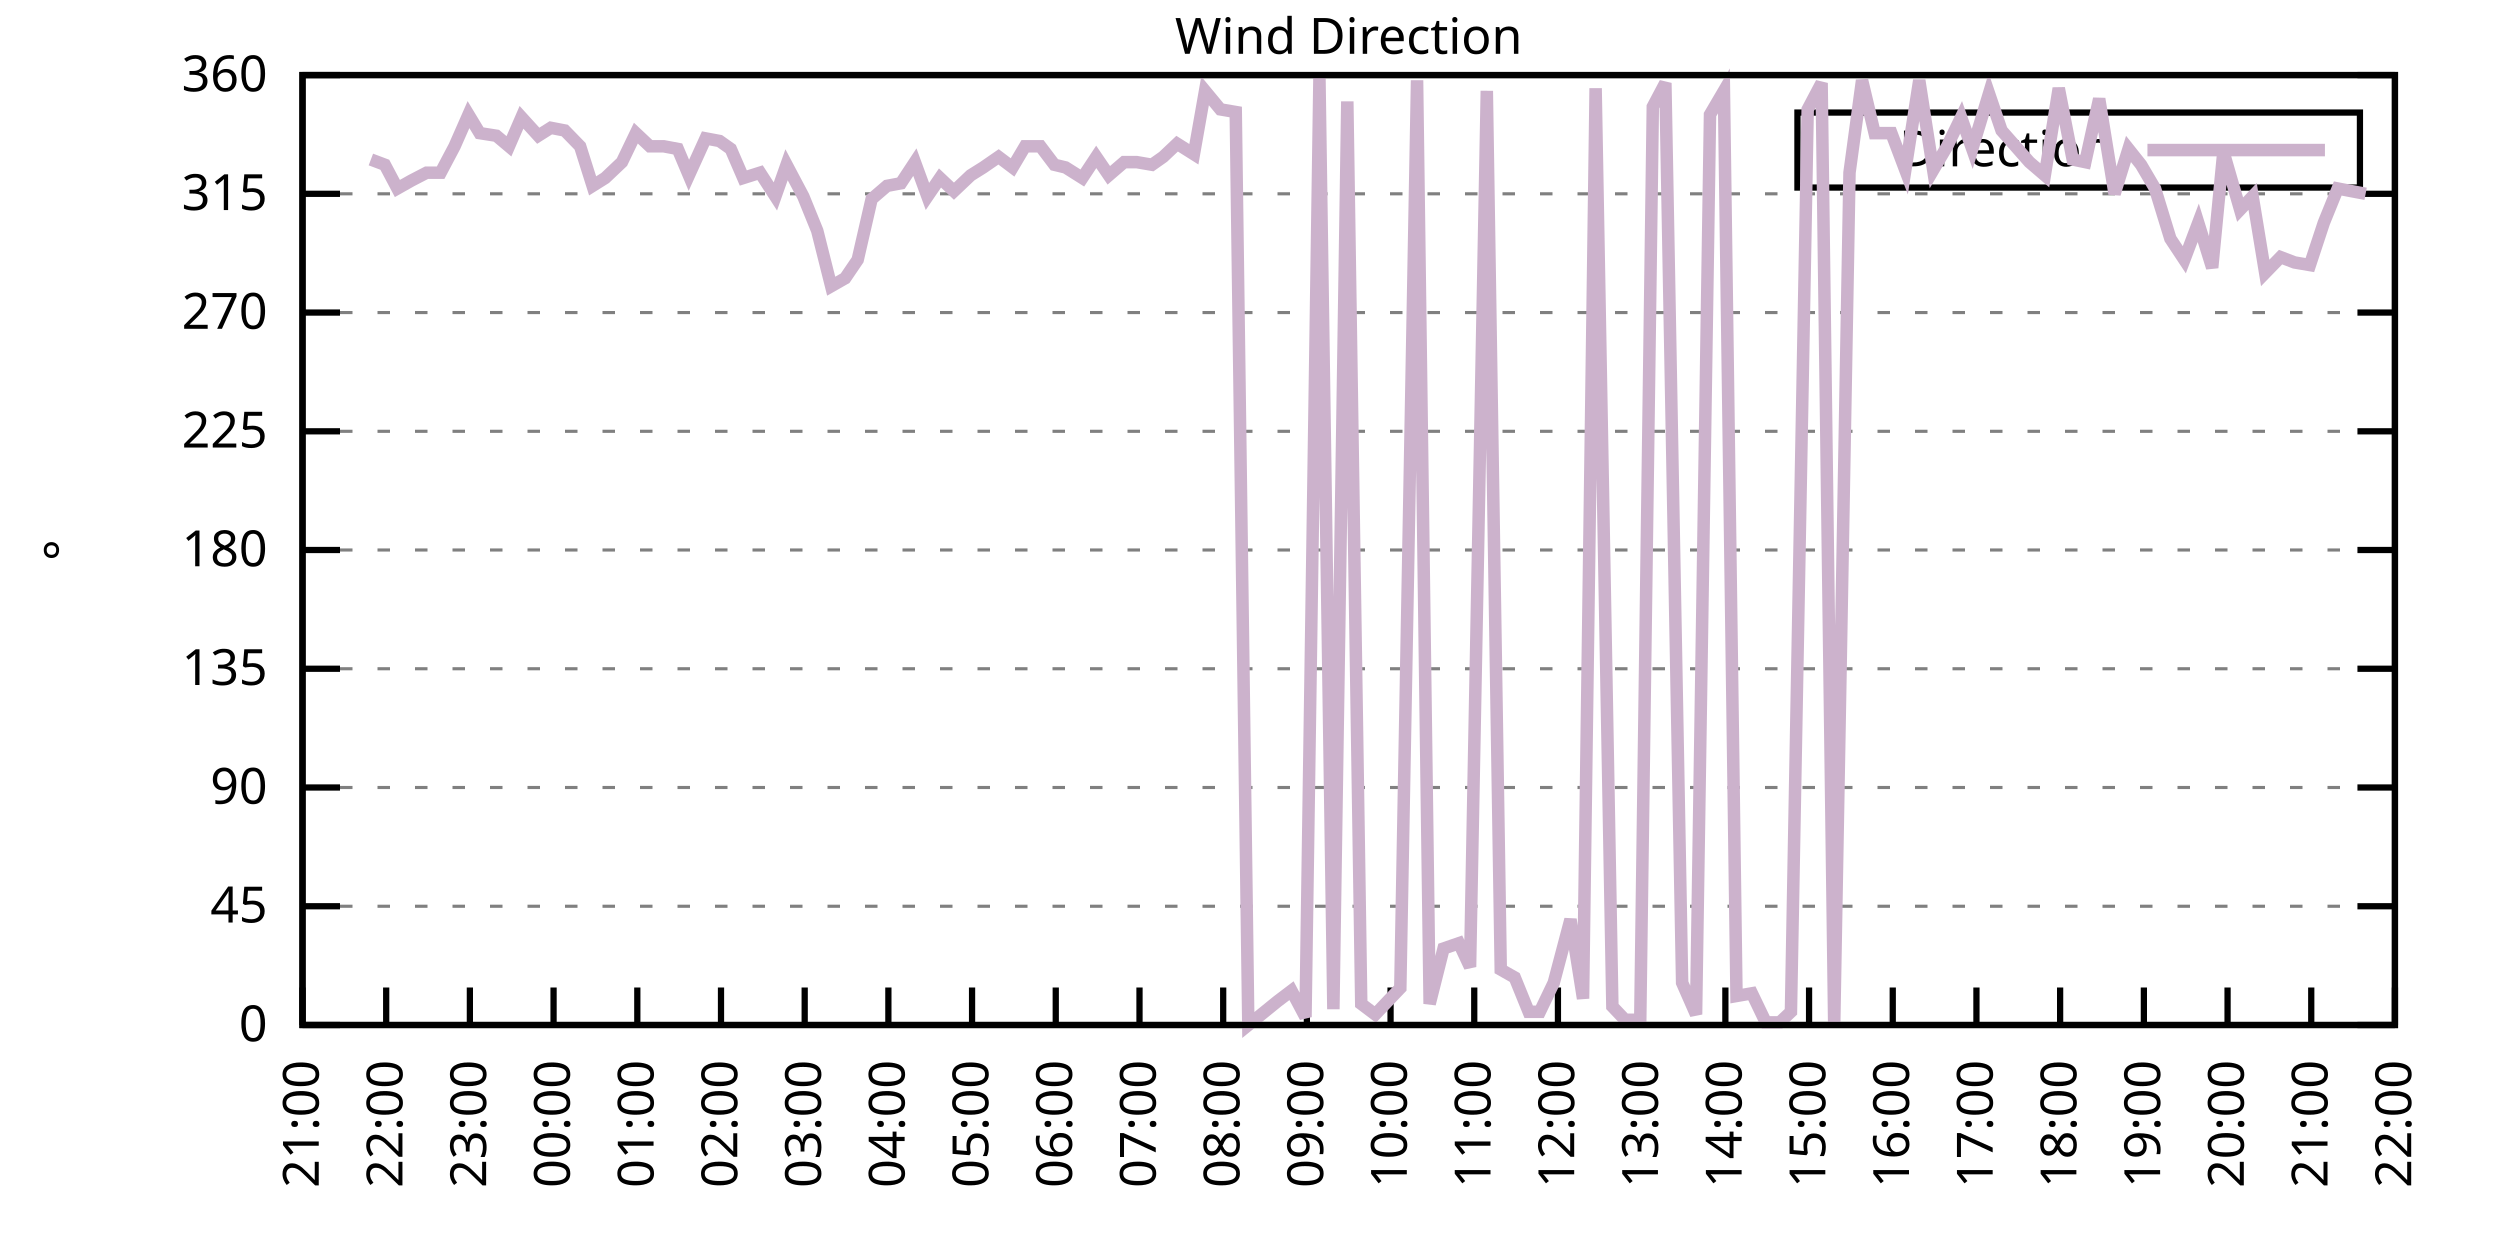
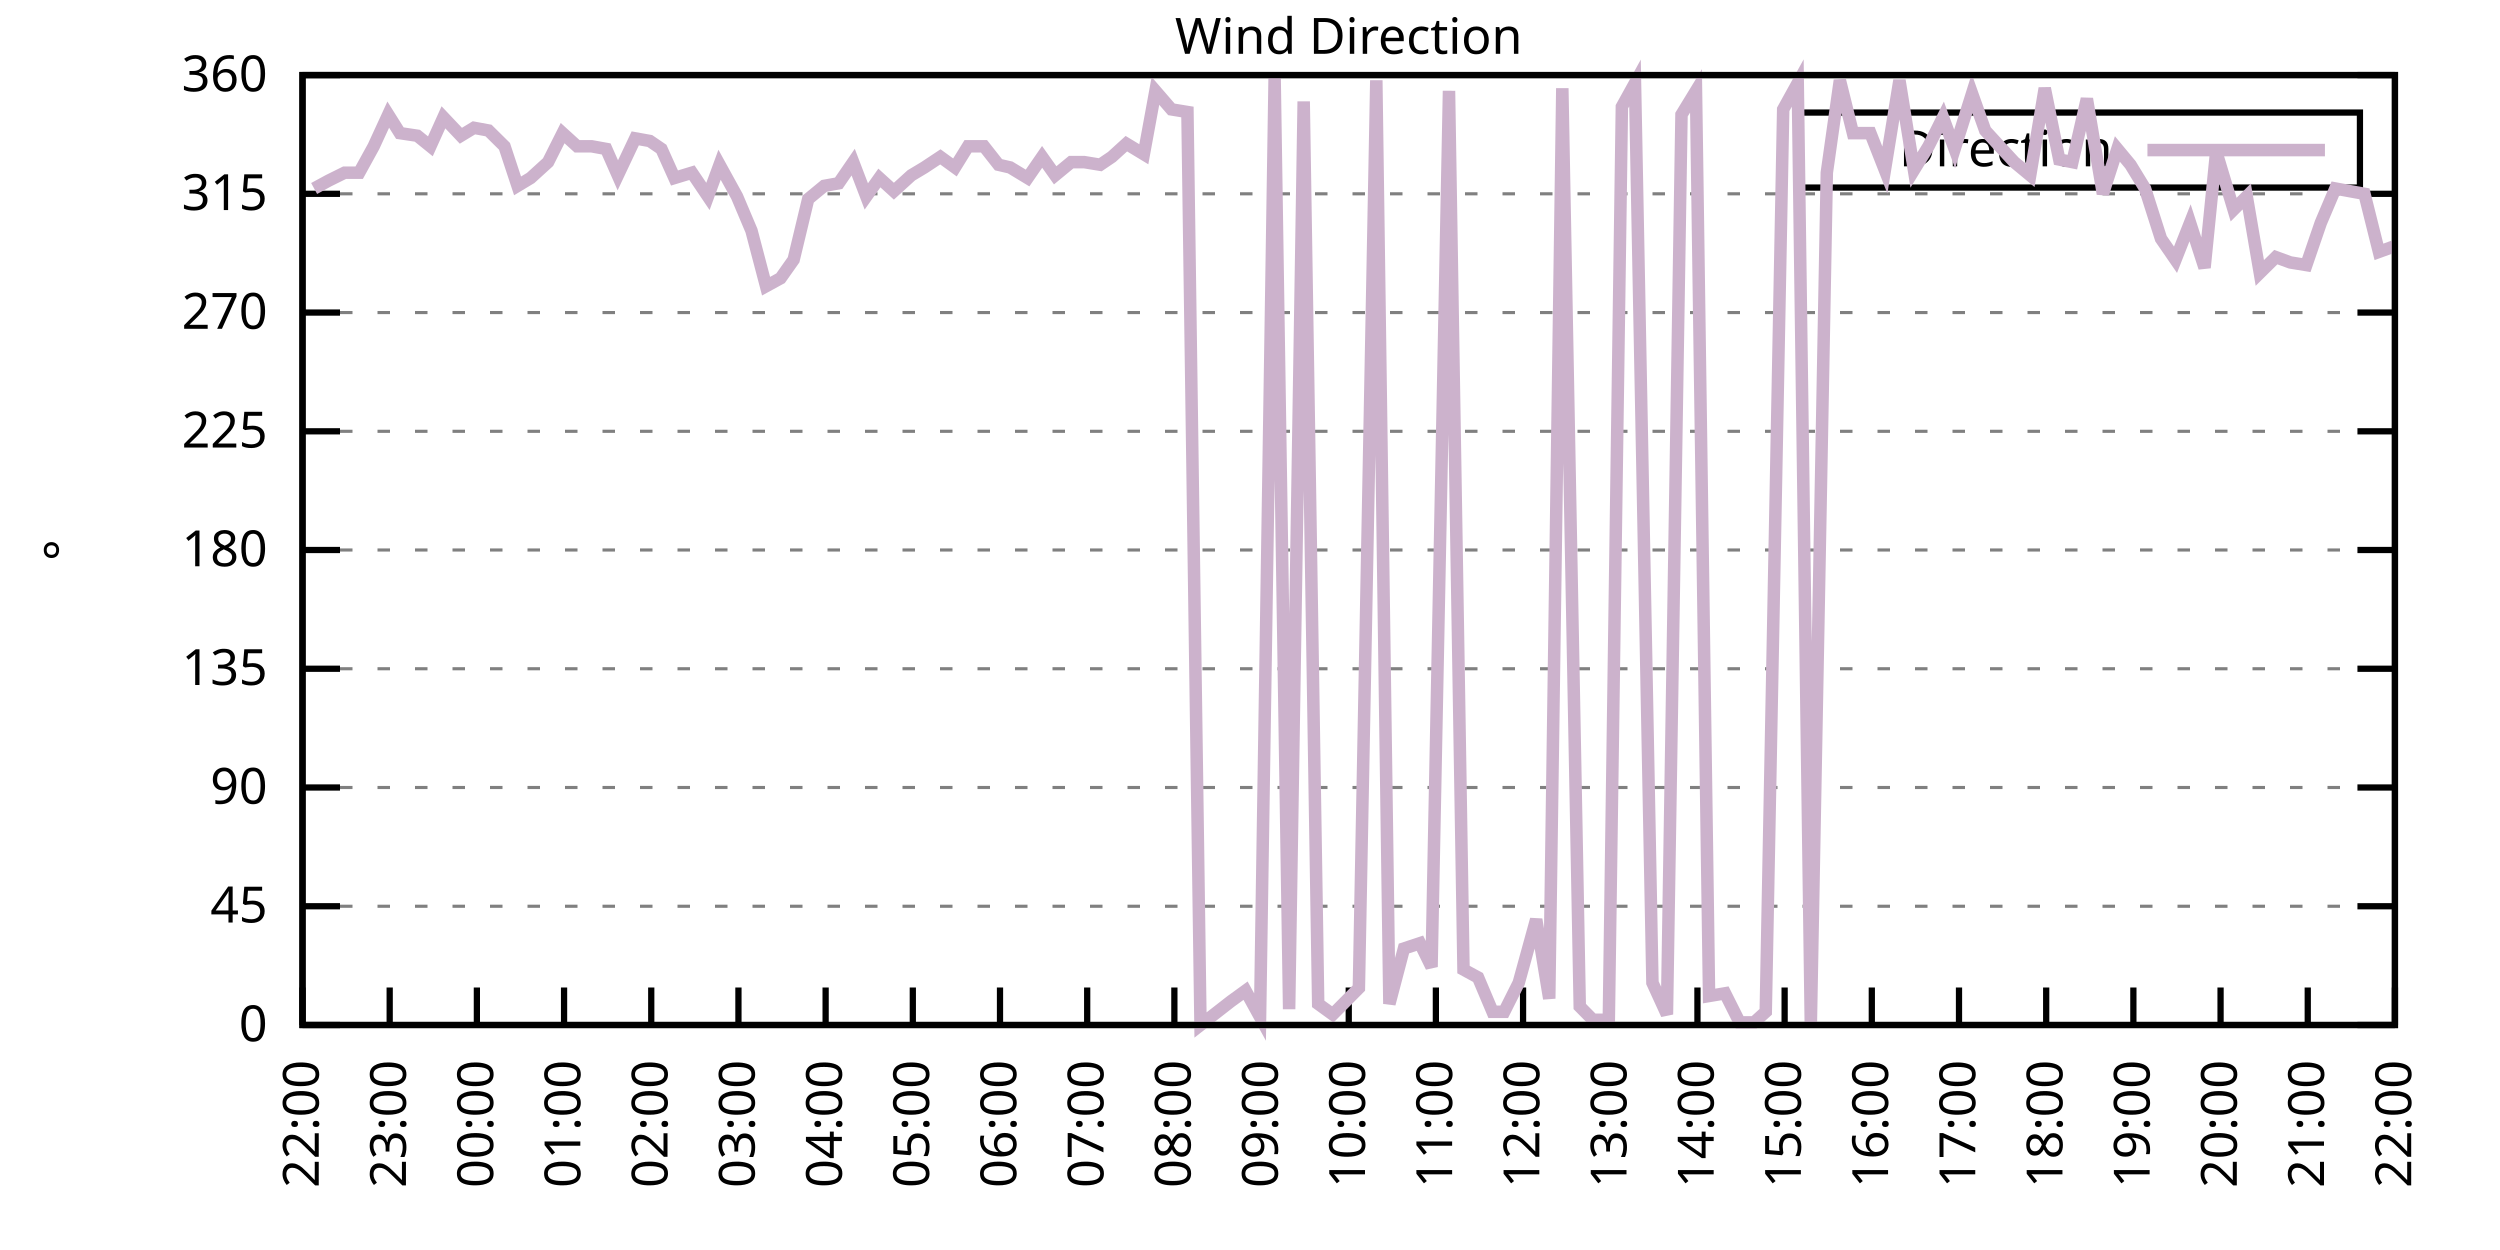
<svg xmlns="http://www.w3.org/2000/svg" xmlns:xlink="http://www.w3.org/1999/xlink" width="400" height="200" viewBox="0 0 400 200">
  <g id="gnuplot_canvas">
    <rect x="0" y="0" width="400" height="200" fill="none" />
    <defs>
      <circle id="gpDot" r="0.5" stroke-width="0.5" stroke="currentColor" />
      <path id="gpPt0" stroke-width="0.333" stroke="currentColor" d="M-1,0 h2 M0,-1 v2" />
      <path id="gpPt1" stroke-width="0.333" stroke="currentColor" d="M-1,-1 L1,1 M1,-1 L-1,1" />
      <path id="gpPt2" stroke-width="0.333" stroke="currentColor" d="M-1,0 L1,0 M0,-1 L0,1 M-1,-1 L1,1 M-1,1 L1,-1" />
      <rect id="gpPt3" stroke-width="0.333" stroke="currentColor" x="-1" y="-1" width="2" height="2" />
      <rect id="gpPt4" stroke-width="0.333" stroke="currentColor" fill="currentColor" x="-1" y="-1" width="2" height="2" />
      <circle id="gpPt5" stroke-width="0.333" stroke="currentColor" cx="0" cy="0" r="1" />
      <use xlink:href="#gpPt5" id="gpPt6" fill="currentColor" stroke="none" />
      <path id="gpPt7" stroke-width="0.333" stroke="currentColor" d="M0,-1.33 L-1.33,0.67 L1.33,0.67 z" />
      <use xlink:href="#gpPt7" id="gpPt8" fill="currentColor" stroke="none" />
      <use xlink:href="#gpPt7" id="gpPt9" stroke="currentColor" transform="rotate(180)" />
      <use xlink:href="#gpPt9" id="gpPt10" fill="currentColor" stroke="none" />
      <use xlink:href="#gpPt3" id="gpPt11" stroke="currentColor" transform="rotate(45)" />
      <use xlink:href="#gpPt11" id="gpPt12" fill="currentColor" stroke="none" />
      <path id="gpPt13" stroke-width="0.333" stroke="currentColor" d="M0,1.330 L1.265,0.411 L0.782,-1.067 L-0.782,-1.076 L-1.265,0.411 z" />
      <use xlink:href="#gpPt13" id="gpPt14" fill="currentColor" stroke="none" />
      <filter id="textbox" filterUnits="objectBoundingBox" x="0" y="0" height="1" width="1">
        <feFlood flood-color="white" flood-opacity="1" result="bgnd" />
        <feComposite in="SourceGraphic" in2="bgnd" operator="atop" />
      </filter>
      <filter id="greybox" filterUnits="objectBoundingBox" x="0" y="0" height="1" width="1">
        <feFlood flood-color="lightgrey" flood-opacity="1" result="grey" />
        <feComposite in="SourceGraphic" in2="grey" operator="atop" />
      </filter>
    </defs>
    <g fill="none" color="white" stroke="currentColor" stroke-width="1.00" stroke-linecap="butt" stroke-linejoin="miter">
</g>
    <g fill="none" color="black" stroke="currentColor" stroke-width="1.00" stroke-linecap="butt" stroke-linejoin="miter">
      <g stroke="none" shape-rendering="crispEdges">
        <polygon fill="rgb(255, 255, 255)" points="48.40,164.00 383.18,164.00 383.18,12.02 48.40,12.02 " />
      </g>
    </g>
    <g fill="none" color="black" stroke="currentColor" stroke-width="1.00" stroke-linecap="butt" stroke-linejoin="miter">
</g>
    <g fill="none" color="black" stroke="black" stroke-width="0.50" stroke-linecap="butt" stroke-linejoin="miter">
</g>
    <g fill="none" color="gray" stroke="currentColor" stroke-width="0.50" stroke-linecap="butt" stroke-linejoin="miter">
      <path stroke="gray" stroke-dasharray="2,4" class="gridline" d="M48.40,164.00 L383.19,164.00  " />
    </g>
    <g fill="none" color="gray" stroke="gray" stroke-width="1.00" stroke-linecap="butt" stroke-linejoin="miter">
</g>
    <g fill="none" color="black" stroke="currentColor" stroke-width="1.00" stroke-linecap="butt" stroke-linejoin="miter">
      <path stroke="black" d="M48.40,164.00 L54.40,164.00 M383.19,164.00 L377.19,164.00  " />
      <g transform="translate(42.80,166.60)" stroke="none" fill="black" font-family="Sans" font-size="8.00" text-anchor="end">
        <text>
          <tspan font-family="Sans"> 0</tspan>
        </text>
      </g>
    </g>
    <g fill="none" color="black" stroke="currentColor" stroke-width="1.00" stroke-linecap="butt" stroke-linejoin="miter">
</g>
    <g fill="none" color="black" stroke="black" stroke-width="0.50" stroke-linecap="butt" stroke-linejoin="miter">
</g>
    <g fill="none" color="gray" stroke="currentColor" stroke-width="0.50" stroke-linecap="butt" stroke-linejoin="miter">
      <path stroke="gray" stroke-dasharray="2,4" class="gridline" d="M48.40,145.00 L383.19,145.00  " />
    </g>
    <g fill="none" color="gray" stroke="gray" stroke-width="1.00" stroke-linecap="butt" stroke-linejoin="miter">
</g>
    <g fill="none" color="black" stroke="currentColor" stroke-width="1.00" stroke-linecap="butt" stroke-linejoin="miter">
      <path stroke="black" d="M48.40,145.00 L54.40,145.00 M383.19,145.00 L377.19,145.00  " />
      <g transform="translate(42.80,147.60)" stroke="none" fill="black" font-family="Sans" font-size="8.00" text-anchor="end">
        <text>
          <tspan font-family="Sans"> 45</tspan>
        </text>
      </g>
    </g>
    <g fill="none" color="black" stroke="currentColor" stroke-width="1.00" stroke-linecap="butt" stroke-linejoin="miter">
</g>
    <g fill="none" color="black" stroke="black" stroke-width="0.50" stroke-linecap="butt" stroke-linejoin="miter">
</g>
    <g fill="none" color="gray" stroke="currentColor" stroke-width="0.50" stroke-linecap="butt" stroke-linejoin="miter">
      <path stroke="gray" stroke-dasharray="2,4" class="gridline" d="M48.40,126.00 L383.19,126.00  " />
    </g>
    <g fill="none" color="gray" stroke="gray" stroke-width="1.00" stroke-linecap="butt" stroke-linejoin="miter">
</g>
    <g fill="none" color="black" stroke="currentColor" stroke-width="1.00" stroke-linecap="butt" stroke-linejoin="miter">
      <path stroke="black" d="M48.40,126.00 L54.40,126.00 M383.19,126.00 L377.19,126.00  " />
      <g transform="translate(42.80,128.60)" stroke="none" fill="black" font-family="Sans" font-size="8.00" text-anchor="end">
        <text>
          <tspan font-family="Sans"> 90</tspan>
        </text>
      </g>
    </g>
    <g fill="none" color="black" stroke="currentColor" stroke-width="1.00" stroke-linecap="butt" stroke-linejoin="miter">
</g>
    <g fill="none" color="black" stroke="black" stroke-width="0.50" stroke-linecap="butt" stroke-linejoin="miter">
</g>
    <g fill="none" color="gray" stroke="currentColor" stroke-width="0.50" stroke-linecap="butt" stroke-linejoin="miter">
      <path stroke="gray" stroke-dasharray="2,4" class="gridline" d="M48.40,107.00 L383.19,107.00  " />
    </g>
    <g fill="none" color="gray" stroke="gray" stroke-width="1.00" stroke-linecap="butt" stroke-linejoin="miter">
</g>
    <g fill="none" color="black" stroke="currentColor" stroke-width="1.00" stroke-linecap="butt" stroke-linejoin="miter">
      <path stroke="black" d="M48.40,107.00 L54.40,107.00 M383.19,107.00 L377.19,107.00  " />
      <g transform="translate(42.80,109.60)" stroke="none" fill="black" font-family="Sans" font-size="8.00" text-anchor="end">
        <text>
          <tspan font-family="Sans"> 135</tspan>
        </text>
      </g>
    </g>
    <g fill="none" color="black" stroke="currentColor" stroke-width="1.00" stroke-linecap="butt" stroke-linejoin="miter">
</g>
    <g fill="none" color="black" stroke="black" stroke-width="0.50" stroke-linecap="butt" stroke-linejoin="miter">
</g>
    <g fill="none" color="gray" stroke="currentColor" stroke-width="0.50" stroke-linecap="butt" stroke-linejoin="miter">
      <path stroke="gray" stroke-dasharray="2,4" class="gridline" d="M48.40,88.00 L383.19,88.00  " />
    </g>
    <g fill="none" color="gray" stroke="gray" stroke-width="1.00" stroke-linecap="butt" stroke-linejoin="miter">
</g>
    <g fill="none" color="black" stroke="currentColor" stroke-width="1.00" stroke-linecap="butt" stroke-linejoin="miter">
      <path stroke="black" d="M48.40,88.00 L54.40,88.00 M383.19,88.00 L377.19,88.00  " />
      <g transform="translate(42.80,90.60)" stroke="none" fill="black" font-family="Sans" font-size="8.00" text-anchor="end">
        <text>
          <tspan font-family="Sans"> 180</tspan>
        </text>
      </g>
    </g>
    <g fill="none" color="black" stroke="currentColor" stroke-width="1.00" stroke-linecap="butt" stroke-linejoin="miter">
</g>
    <g fill="none" color="black" stroke="black" stroke-width="0.50" stroke-linecap="butt" stroke-linejoin="miter">
</g>
    <g fill="none" color="gray" stroke="currentColor" stroke-width="0.50" stroke-linecap="butt" stroke-linejoin="miter">
      <path stroke="gray" stroke-dasharray="2,4" class="gridline" d="M48.40,69.01 L383.19,69.01  " />
    </g>
    <g fill="none" color="gray" stroke="gray" stroke-width="1.00" stroke-linecap="butt" stroke-linejoin="miter">
</g>
    <g fill="none" color="black" stroke="currentColor" stroke-width="1.00" stroke-linecap="butt" stroke-linejoin="miter">
      <path stroke="black" d="M48.40,69.01 L54.40,69.01 M383.19,69.01 L377.19,69.01  " />
      <g transform="translate(42.80,71.61)" stroke="none" fill="black" font-family="Sans" font-size="8.00" text-anchor="end">
        <text>
          <tspan font-family="Sans"> 225</tspan>
        </text>
      </g>
    </g>
    <g fill="none" color="black" stroke="currentColor" stroke-width="1.00" stroke-linecap="butt" stroke-linejoin="miter">
</g>
    <g fill="none" color="black" stroke="black" stroke-width="0.50" stroke-linecap="butt" stroke-linejoin="miter">
</g>
    <g fill="none" color="gray" stroke="currentColor" stroke-width="0.50" stroke-linecap="butt" stroke-linejoin="miter">
      <path stroke="gray" stroke-dasharray="2,4" class="gridline" d="M48.40,50.01 L383.19,50.01  " />
    </g>
    <g fill="none" color="gray" stroke="gray" stroke-width="1.00" stroke-linecap="butt" stroke-linejoin="miter">
</g>
    <g fill="none" color="black" stroke="currentColor" stroke-width="1.00" stroke-linecap="butt" stroke-linejoin="miter">
      <path stroke="black" d="M48.40,50.01 L54.40,50.01 M383.19,50.01 L377.19,50.01  " />
      <g transform="translate(42.80,52.61)" stroke="none" fill="black" font-family="Sans" font-size="8.00" text-anchor="end">
        <text>
          <tspan font-family="Sans"> 270</tspan>
        </text>
      </g>
    </g>
    <g fill="none" color="black" stroke="currentColor" stroke-width="1.00" stroke-linecap="butt" stroke-linejoin="miter">
</g>
    <g fill="none" color="black" stroke="black" stroke-width="0.50" stroke-linecap="butt" stroke-linejoin="miter">
</g>
    <g fill="none" color="gray" stroke="currentColor" stroke-width="0.50" stroke-linecap="butt" stroke-linejoin="miter">
      <path stroke="gray" stroke-dasharray="2,4" class="gridline" d="M48.40,31.01 L383.19,31.01  " />
    </g>
    <g fill="none" color="gray" stroke="gray" stroke-width="1.00" stroke-linecap="butt" stroke-linejoin="miter">
</g>
    <g fill="none" color="black" stroke="currentColor" stroke-width="1.00" stroke-linecap="butt" stroke-linejoin="miter">
      <path stroke="black" d="M48.40,31.01 L54.40,31.01 M383.19,31.01 L377.19,31.01  " />
      <g transform="translate(42.80,33.61)" stroke="none" fill="black" font-family="Sans" font-size="8.00" text-anchor="end">
        <text>
          <tspan font-family="Sans"> 315</tspan>
        </text>
      </g>
    </g>
    <g fill="none" color="black" stroke="currentColor" stroke-width="1.00" stroke-linecap="butt" stroke-linejoin="miter">
</g>
    <g fill="none" color="black" stroke="black" stroke-width="0.50" stroke-linecap="butt" stroke-linejoin="miter">
</g>
    <g fill="none" color="gray" stroke="currentColor" stroke-width="0.50" stroke-linecap="butt" stroke-linejoin="miter">
      <path stroke="gray" stroke-dasharray="2,4" class="gridline" d="M48.40,12.01 L383.19,12.01  " />
    </g>
    <g fill="none" color="gray" stroke="gray" stroke-width="1.00" stroke-linecap="butt" stroke-linejoin="miter">
</g>
    <g fill="none" color="black" stroke="currentColor" stroke-width="1.00" stroke-linecap="butt" stroke-linejoin="miter">
      <path stroke="black" d="M48.40,12.01 L54.40,12.01 M383.19,12.01 L377.19,12.01  " />
      <g transform="translate(42.80,14.61)" stroke="none" fill="black" font-family="Sans" font-size="8.00" text-anchor="end">
        <text>
          <tspan font-family="Sans"> 360</tspan>
        </text>
      </g>
    </g>
    <g fill="none" color="black" stroke="currentColor" stroke-width="1.00" stroke-linecap="butt" stroke-linejoin="miter">
      <path stroke="black" d="M48.40,164.00 L48.40,158.00  " />
      <g transform="translate(51.00,169.60) rotate(270.00)" stroke="none" fill="black" font-family="Sans" font-size="8.00" text-anchor="end">
        <text>
-           <tspan font-family="Sans">21:00</tspan>
-         </text>
-       </g>
-     </g>
-     <g fill="none" color="black" stroke="currentColor" stroke-width="1.00" stroke-linecap="butt" stroke-linejoin="miter">
-       <path stroke="black" d="M61.79,164.00 L61.79,158.00  " />
-       <g transform="translate(64.39,169.60) rotate(270.00)" stroke="none" fill="black" font-family="Sans" font-size="8.00" text-anchor="end">
-         <text>
          <tspan font-family="Sans">22:00</tspan>
        </text>
      </g>
    </g>
    <g fill="none" color="black" stroke="currentColor" stroke-width="1.00" stroke-linecap="butt" stroke-linejoin="miter">
-       <path stroke="black" d="M75.18,164.00 L75.18,158.00  " />
-       <g transform="translate(77.78,169.60) rotate(270.00)" stroke="none" fill="black" font-family="Sans" font-size="8.00" text-anchor="end">
+       <path stroke="black" d="M62.35,164.00 L62.35,158.00  " />
+       <g transform="translate(64.95,169.60) rotate(270.00)" stroke="none" fill="black" font-family="Sans" font-size="8.00" text-anchor="end">
        <text>
          <tspan font-family="Sans">23:00</tspan>
        </text>
      </g>
    </g>
    <g fill="none" color="black" stroke="currentColor" stroke-width="1.00" stroke-linecap="butt" stroke-linejoin="miter">
-       <path stroke="black" d="M88.57,164.00 L88.57,158.00  " />
-       <g transform="translate(91.17,169.60) rotate(270.00)" stroke="none" fill="black" font-family="Sans" font-size="8.00" text-anchor="end">
+       <path stroke="black" d="M76.30,164.00 L76.30,158.00  " />
+       <g transform="translate(78.90,169.60) rotate(270.00)" stroke="none" fill="black" font-family="Sans" font-size="8.00" text-anchor="end">
        <text>
          <tspan font-family="Sans">00:00</tspan>
        </text>
      </g>
    </g>
    <g fill="none" color="black" stroke="currentColor" stroke-width="1.00" stroke-linecap="butt" stroke-linejoin="miter">
-       <path stroke="black" d="M101.97,164.00 L101.97,158.00  " />
-       <g transform="translate(104.57,169.60) rotate(270.00)" stroke="none" fill="black" font-family="Sans" font-size="8.00" text-anchor="end">
+       <path stroke="black" d="M90.25,164.00 L90.25,158.00  " />
+       <g transform="translate(92.85,169.60) rotate(270.00)" stroke="none" fill="black" font-family="Sans" font-size="8.00" text-anchor="end">
        <text>
          <tspan font-family="Sans">01:00</tspan>
        </text>
      </g>
    </g>
    <g fill="none" color="black" stroke="currentColor" stroke-width="1.00" stroke-linecap="butt" stroke-linejoin="miter">
-       <path stroke="black" d="M115.36,164.00 L115.36,158.00  " />
-       <g transform="translate(117.96,169.60) rotate(270.00)" stroke="none" fill="black" font-family="Sans" font-size="8.00" text-anchor="end">
+       <path stroke="black" d="M104.20,164.00 L104.20,158.00  " />
+       <g transform="translate(106.80,169.60) rotate(270.00)" stroke="none" fill="black" font-family="Sans" font-size="8.00" text-anchor="end">
        <text>
          <tspan font-family="Sans">02:00</tspan>
        </text>
      </g>
    </g>
    <g fill="none" color="black" stroke="currentColor" stroke-width="1.00" stroke-linecap="butt" stroke-linejoin="miter">
-       <path stroke="black" d="M128.75,164.00 L128.75,158.00  " />
-       <g transform="translate(131.35,169.60) rotate(270.00)" stroke="none" fill="black" font-family="Sans" font-size="8.00" text-anchor="end">
+       <path stroke="black" d="M118.15,164.00 L118.15,158.00  " />
+       <g transform="translate(120.75,169.60) rotate(270.00)" stroke="none" fill="black" font-family="Sans" font-size="8.00" text-anchor="end">
        <text>
          <tspan font-family="Sans">03:00</tspan>
        </text>
      </g>
    </g>
    <g fill="none" color="black" stroke="currentColor" stroke-width="1.00" stroke-linecap="butt" stroke-linejoin="miter">
-       <path stroke="black" d="M142.14,164.00 L142.14,158.00  " />
-       <g transform="translate(144.74,169.60) rotate(270.00)" stroke="none" fill="black" font-family="Sans" font-size="8.00" text-anchor="end">
+       <path stroke="black" d="M132.10,164.00 L132.10,158.00  " />
+       <g transform="translate(134.70,169.60) rotate(270.00)" stroke="none" fill="black" font-family="Sans" font-size="8.00" text-anchor="end">
        <text>
          <tspan font-family="Sans">04:00</tspan>
        </text>
      </g>
    </g>
    <g fill="none" color="black" stroke="currentColor" stroke-width="1.00" stroke-linecap="butt" stroke-linejoin="miter">
-       <path stroke="black" d="M155.53,164.00 L155.53,158.00  " />
-       <g transform="translate(158.13,169.60) rotate(270.00)" stroke="none" fill="black" font-family="Sans" font-size="8.00" text-anchor="end">
+       <path stroke="black" d="M146.05,164.00 L146.05,158.00  " />
+       <g transform="translate(148.65,169.60) rotate(270.00)" stroke="none" fill="black" font-family="Sans" font-size="8.00" text-anchor="end">
        <text>
          <tspan font-family="Sans">05:00</tspan>
        </text>
      </g>
    </g>
    <g fill="none" color="black" stroke="currentColor" stroke-width="1.00" stroke-linecap="butt" stroke-linejoin="miter">
-       <path stroke="black" d="M168.92,164.00 L168.92,158.00  " />
-       <g transform="translate(171.52,169.60) rotate(270.00)" stroke="none" fill="black" font-family="Sans" font-size="8.00" text-anchor="end">
+       <path stroke="black" d="M160.00,164.00 L160.00,158.00  " />
+       <g transform="translate(162.60,169.60) rotate(270.00)" stroke="none" fill="black" font-family="Sans" font-size="8.00" text-anchor="end">
        <text>
          <tspan font-family="Sans">06:00</tspan>
        </text>
      </g>
    </g>
    <g fill="none" color="black" stroke="currentColor" stroke-width="1.00" stroke-linecap="butt" stroke-linejoin="miter">
-       <path stroke="black" d="M182.32,164.00 L182.32,158.00  " />
-       <g transform="translate(184.92,169.60) rotate(270.00)" stroke="none" fill="black" font-family="Sans" font-size="8.00" text-anchor="end">
+       <path stroke="black" d="M173.95,164.00 L173.95,158.00  " />
+       <g transform="translate(176.55,169.60) rotate(270.00)" stroke="none" fill="black" font-family="Sans" font-size="8.00" text-anchor="end">
        <text>
          <tspan font-family="Sans">07:00</tspan>
        </text>
      </g>
    </g>
    <g fill="none" color="black" stroke="currentColor" stroke-width="1.00" stroke-linecap="butt" stroke-linejoin="miter">
-       <path stroke="black" d="M195.71,164.00 L195.71,158.00  " />
-       <g transform="translate(198.31,169.60) rotate(270.00)" stroke="none" fill="black" font-family="Sans" font-size="8.00" text-anchor="end">
+       <path stroke="black" d="M187.90,164.00 L187.90,158.00  " />
+       <g transform="translate(190.50,169.60) rotate(270.00)" stroke="none" fill="black" font-family="Sans" font-size="8.00" text-anchor="end">
        <text>
          <tspan font-family="Sans">08:00</tspan>
        </text>
      </g>
    </g>
    <g fill="none" color="black" stroke="currentColor" stroke-width="1.00" stroke-linecap="butt" stroke-linejoin="miter">
-       <path stroke="black" d="M209.10,164.00 L209.10,158.00  " />
-       <g transform="translate(211.70,169.60) rotate(270.00)" stroke="none" fill="black" font-family="Sans" font-size="8.00" text-anchor="end">
+       <path stroke="black" d="M201.85,164.00 L201.85,158.00  " />
+       <g transform="translate(204.45,169.60) rotate(270.00)" stroke="none" fill="black" font-family="Sans" font-size="8.00" text-anchor="end">
        <text>
          <tspan font-family="Sans">09:00</tspan>
        </text>
      </g>
    </g>
    <g fill="none" color="black" stroke="currentColor" stroke-width="1.00" stroke-linecap="butt" stroke-linejoin="miter">
-       <path stroke="black" d="M222.49,164.00 L222.49,158.00  " />
-       <g transform="translate(225.09,169.60) rotate(270.00)" stroke="none" fill="black" font-family="Sans" font-size="8.00" text-anchor="end">
+       <path stroke="black" d="M215.80,164.00 L215.80,158.00  " />
+       <g transform="translate(218.40,169.60) rotate(270.00)" stroke="none" fill="black" font-family="Sans" font-size="8.00" text-anchor="end">
        <text>
          <tspan font-family="Sans">10:00</tspan>
        </text>
      </g>
    </g>
    <g fill="none" color="black" stroke="currentColor" stroke-width="1.00" stroke-linecap="butt" stroke-linejoin="miter">
-       <path stroke="black" d="M235.88,164.00 L235.88,158.00  " />
-       <g transform="translate(238.48,169.60) rotate(270.00)" stroke="none" fill="black" font-family="Sans" font-size="8.00" text-anchor="end">
+       <path stroke="black" d="M229.74,164.00 L229.74,158.00  " />
+       <g transform="translate(232.34,169.60) rotate(270.00)" stroke="none" fill="black" font-family="Sans" font-size="8.00" text-anchor="end">
        <text>
          <tspan font-family="Sans">11:00</tspan>
        </text>
      </g>
    </g>
    <g fill="none" color="black" stroke="currentColor" stroke-width="1.00" stroke-linecap="butt" stroke-linejoin="miter">
-       <path stroke="black" d="M249.27,164.00 L249.27,158.00  " />
-       <g transform="translate(251.87,169.60) rotate(270.00)" stroke="none" fill="black" font-family="Sans" font-size="8.00" text-anchor="end">
+       <path stroke="black" d="M243.69,164.00 L243.69,158.00  " />
+       <g transform="translate(246.29,169.60) rotate(270.00)" stroke="none" fill="black" font-family="Sans" font-size="8.00" text-anchor="end">
        <text>
          <tspan font-family="Sans">12:00</tspan>
        </text>
      </g>
    </g>
    <g fill="none" color="black" stroke="currentColor" stroke-width="1.00" stroke-linecap="butt" stroke-linejoin="miter">
-       <path stroke="black" d="M262.67,164.00 L262.67,158.00  " />
-       <g transform="translate(265.27,169.60) rotate(270.00)" stroke="none" fill="black" font-family="Sans" font-size="8.00" text-anchor="end">
+       <path stroke="black" d="M257.64,164.00 L257.64,158.00  " />
+       <g transform="translate(260.24,169.60) rotate(270.00)" stroke="none" fill="black" font-family="Sans" font-size="8.00" text-anchor="end">
        <text>
          <tspan font-family="Sans">13:00</tspan>
        </text>
      </g>
    </g>
    <g fill="none" color="black" stroke="currentColor" stroke-width="1.00" stroke-linecap="butt" stroke-linejoin="miter">
-       <path stroke="black" d="M276.06,164.00 L276.06,158.00  " />
-       <g transform="translate(278.66,169.60) rotate(270.00)" stroke="none" fill="black" font-family="Sans" font-size="8.00" text-anchor="end">
+       <path stroke="black" d="M271.59,164.00 L271.59,158.00  " />
+       <g transform="translate(274.19,169.60) rotate(270.00)" stroke="none" fill="black" font-family="Sans" font-size="8.00" text-anchor="end">
        <text>
          <tspan font-family="Sans">14:00</tspan>
        </text>
      </g>
    </g>
    <g fill="none" color="black" stroke="currentColor" stroke-width="1.00" stroke-linecap="butt" stroke-linejoin="miter">
-       <path stroke="black" d="M289.45,164.00 L289.45,158.00  " />
-       <g transform="translate(292.05,169.60) rotate(270.00)" stroke="none" fill="black" font-family="Sans" font-size="8.00" text-anchor="end">
+       <path stroke="black" d="M285.54,164.00 L285.54,158.00  " />
+       <g transform="translate(288.14,169.60) rotate(270.00)" stroke="none" fill="black" font-family="Sans" font-size="8.00" text-anchor="end">
        <text>
          <tspan font-family="Sans">15:00</tspan>
        </text>
      </g>
    </g>
    <g fill="none" color="black" stroke="currentColor" stroke-width="1.00" stroke-linecap="butt" stroke-linejoin="miter">
-       <path stroke="black" d="M302.84,164.00 L302.84,158.00  " />
-       <g transform="translate(305.44,169.60) rotate(270.00)" stroke="none" fill="black" font-family="Sans" font-size="8.00" text-anchor="end">
+       <path stroke="black" d="M299.49,164.00 L299.49,158.00  " />
+       <g transform="translate(302.09,169.60) rotate(270.00)" stroke="none" fill="black" font-family="Sans" font-size="8.00" text-anchor="end">
        <text>
          <tspan font-family="Sans">16:00</tspan>
        </text>
      </g>
    </g>
    <g fill="none" color="black" stroke="currentColor" stroke-width="1.00" stroke-linecap="butt" stroke-linejoin="miter">
-       <path stroke="black" d="M316.23,164.00 L316.23,158.00  " />
-       <g transform="translate(318.83,169.60) rotate(270.00)" stroke="none" fill="black" font-family="Sans" font-size="8.00" text-anchor="end">
+       <path stroke="black" d="M313.44,164.00 L313.44,158.00  " />
+       <g transform="translate(316.04,169.60) rotate(270.00)" stroke="none" fill="black" font-family="Sans" font-size="8.00" text-anchor="end">
        <text>
          <tspan font-family="Sans">17:00</tspan>
        </text>
      </g>
    </g>
    <g fill="none" color="black" stroke="currentColor" stroke-width="1.00" stroke-linecap="butt" stroke-linejoin="miter">
-       <path stroke="black" d="M329.62,164.00 L329.62,158.00  " />
-       <g transform="translate(332.22,169.60) rotate(270.00)" stroke="none" fill="black" font-family="Sans" font-size="8.00" text-anchor="end">
+       <path stroke="black" d="M327.39,164.00 L327.39,158.00  " />
+       <g transform="translate(329.99,169.60) rotate(270.00)" stroke="none" fill="black" font-family="Sans" font-size="8.00" text-anchor="end">
        <text>
          <tspan font-family="Sans">18:00</tspan>
        </text>
      </g>
    </g>
    <g fill="none" color="black" stroke="currentColor" stroke-width="1.00" stroke-linecap="butt" stroke-linejoin="miter">
-       <path stroke="black" d="M343.02,164.00 L343.02,158.00  " />
-       <g transform="translate(345.62,169.60) rotate(270.00)" stroke="none" fill="black" font-family="Sans" font-size="8.00" text-anchor="end">
+       <path stroke="black" d="M341.34,164.00 L341.34,158.00  " />
+       <g transform="translate(343.94,169.60) rotate(270.00)" stroke="none" fill="black" font-family="Sans" font-size="8.00" text-anchor="end">
        <text>
          <tspan font-family="Sans">19:00</tspan>
        </text>
      </g>
    </g>
    <g fill="none" color="black" stroke="currentColor" stroke-width="1.00" stroke-linecap="butt" stroke-linejoin="miter">
-       <path stroke="black" d="M356.41,164.00 L356.41,158.00  " />
-       <g transform="translate(359.01,169.60) rotate(270.00)" stroke="none" fill="black" font-family="Sans" font-size="8.00" text-anchor="end">
+       <path stroke="black" d="M355.29,164.00 L355.29,158.00  " />
+       <g transform="translate(357.89,169.60) rotate(270.00)" stroke="none" fill="black" font-family="Sans" font-size="8.00" text-anchor="end">
        <text>
          <tspan font-family="Sans">20:00</tspan>
        </text>
      </g>
    </g>
    <g fill="none" color="black" stroke="currentColor" stroke-width="1.00" stroke-linecap="butt" stroke-linejoin="miter">
-       <path stroke="black" d="M369.80,164.00 L369.80,158.00  " />
-       <g transform="translate(372.40,169.60) rotate(270.00)" stroke="none" fill="black" font-family="Sans" font-size="8.00" text-anchor="end">
+       <path stroke="black" d="M369.24,164.00 L369.24,158.00  " />
+       <g transform="translate(371.84,169.60) rotate(270.00)" stroke="none" fill="black" font-family="Sans" font-size="8.00" text-anchor="end">
        <text>
          <tspan font-family="Sans">21:00</tspan>
        </text>
      </g>
    </g>
    <g fill="none" color="black" stroke="currentColor" stroke-width="1.00" stroke-linecap="butt" stroke-linejoin="miter">
      <path stroke="black" d="M383.19,164.00 L383.19,158.00  " />
      <g transform="translate(385.79,169.60) rotate(270.00)" stroke="none" fill="black" font-family="Sans" font-size="8.00" text-anchor="end">
        <text>
          <tspan font-family="Sans">22:00</tspan>
        </text>
      </g>
    </g>
    <g fill="none" color="black" stroke="currentColor" stroke-width="1.00" stroke-linecap="butt" stroke-linejoin="miter">
</g>
    <g fill="none" color="black" stroke="currentColor" stroke-width="1.00" stroke-linecap="butt" stroke-linejoin="miter">
      <path stroke="black" d="M48.40,12.01 L48.40,164.00 L383.19,164.00 L383.19,12.01 L48.40,12.01 Z  " />
    </g>
    <g fill="none" color="black" stroke="currentColor" stroke-width="1.00" stroke-linecap="butt" stroke-linejoin="miter">
</g>
    <g fill="none" color="black" stroke="currentColor" stroke-width="1.00" stroke-linecap="butt" stroke-linejoin="miter">
      <path stroke="black" d="M287.59,30.01 L287.59,18.01 L377.59,18.01 L377.59,30.01 L287.59,30.01 Z  " />
    </g>
    <g id="Wind_direction_plot_1">
      <g fill="none" color="white" stroke="black" stroke-width="2.00" stroke-linecap="butt" stroke-linejoin="miter">
</g>
      <g fill="none" color="black" stroke="currentColor" stroke-width="2.00" stroke-linecap="butt" stroke-linejoin="miter">
        <g transform="translate(337.99,26.61)" stroke="none" fill="black" font-family="Sans" font-size="8.00" text-anchor="end">
          <text>
            <tspan font-family="Sans">Direction</tspan>
          </text>
        </g>
      </g>
      <g fill="none" color="black" stroke="currentColor" stroke-width="2.00" stroke-linecap="butt" stroke-linejoin="miter">
-         <path stroke="rgb(204, 178, 204)" d="M343.59,24.01 L371.99,24.01 M59.34,25.52 L61.57,26.36 L63.58,30.16 L65.81,28.90 L68.26,27.63 L70.50,27.63   L72.73,23.41 L74.96,18.34 L76.75,21.30 L79.42,21.72 L81.43,23.41 L83.44,18.77 L86.12,21.72 L88.13,20.45   L90.36,20.88 L92.82,23.41 L94.82,29.74 L96.83,28.48 L99.51,25.94 L101.74,21.30 L103.98,23.41 L106.21,23.41   L108.44,23.83 L110.22,28.05 L112.90,22.14 L115.13,22.56 L116.92,23.83 L118.93,28.48 L121.61,27.63 L124.06,31.43   L125.85,26.36 L128.53,31.43 L130.76,36.92 L132.99,45.79 L135.22,44.52 L137.23,41.56 L139.46,31.85 L141.92,29.74   L144.15,29.32 L146.38,25.94 L148.39,31.43 L150.40,28.48 L152.63,30.59 L155.31,28.05 L157.32,26.79 L159.77,25.10   L162.01,26.79 L164.01,23.41 L166.47,23.41 L168.70,26.36 L170.49,26.79 L173.17,28.48 L175.40,25.10 L177.41,28.05   L179.86,25.94 L181.87,25.94 L184.32,26.36 L186.11,25.10 L188.34,22.99 L191.02,24.68 L192.81,14.54 L195.26,17.50   L197.72,17.92 L199.73,164.00 L204.41,160.20 L206.64,158.51 L208.88,162.73 L211.11,12.43 L213.34,161.47 L215.57,16.23   L217.80,160.62 L220.04,162.31 L222.04,160.20 L224.05,158.09 L226.73,12.85 L228.74,160.62 L230.97,151.76 L233.43,150.91   L235.21,154.71 L237.89,14.54 L240.12,155.13 L242.36,156.40 L244.59,161.89 L246.37,161.89 L248.60,157.24 L251.28,147.11   L253.29,159.78 L255.30,14.12 L257.98,161.04 L259.99,163.16 L262.44,163.16 L264.45,17.08 L266.46,13.28 L269.14,157.24   L271.37,162.31 L273.60,18.34 L275.83,14.54 L277.84,159.36 L280.30,158.93 L282.53,163.58 L284.76,163.58 L286.55,161.89   L289.23,17.50 L291.46,13.28 L293.47,164.00 L295.92,27.63 L297.93,12.85 L299.94,21.30 L302.62,21.30 L304.85,27.21   L307.08,12.85 L309.31,27.21 L311.54,23.41 L313.78,18.77 L315.56,23.83 L318.24,14.97 L320.25,20.88 L322.48,23.41   L324.71,25.94 L327.17,28.05 L329.40,14.12 L331.63,25.52 L333.64,25.94 L335.87,15.81 L338.33,31.01 L340.56,23.83   L342.57,26.36 L344.80,30.16 L347.26,38.19 L349.49,41.56 L351.72,35.65 L353.95,42.83 L355.74,24.25 L358.42,33.54   L360.42,31.43 L362.43,43.67 L364.89,41.14 L367.12,41.99 L369.58,42.41 L371.81,35.65 L374.04,30.16 L376.27,30.59   L378.50,31.01  " />
+         <path stroke="rgb(204, 178, 204)" d="M343.59,24.01 L371.99,24.01 M50.26,30.16 L52.58,28.90 L55.14,27.63 L57.47,27.63 L59.79,23.41 L62.12,18.34   L63.98,21.30 L66.77,21.72 L68.86,23.41 L70.95,18.77 L73.74,21.72 L75.83,20.45 L78.16,20.88 L80.72,23.41   L82.81,29.74 L84.90,28.48 L87.69,25.94 L90.02,21.30 L92.34,23.41 L94.67,23.41 L96.99,23.83 L98.85,28.05   L101.64,22.14 L103.97,22.56 L105.83,23.83 L107.92,28.48 L110.71,27.63 L113.27,31.43 L115.13,26.36 L117.92,31.43   L120.24,36.92 L122.57,45.79 L124.89,44.52 L126.98,41.56 L129.31,31.85 L131.87,29.74 L134.19,29.32 L136.51,25.94   L138.61,31.43 L140.70,28.48 L143.02,30.59 L145.81,28.05 L147.91,26.79 L150.46,25.10 L152.79,26.79 L154.88,23.41   L157.44,23.41 L159.76,26.36 L161.62,26.79 L164.41,28.48 L166.74,25.10 L168.83,28.05 L171.39,25.94 L173.48,25.94   L176.04,26.36 L177.90,25.10 L180.22,22.99 L183.01,24.68 L184.87,14.54 L187.43,17.50 L189.99,17.92 L192.08,164.00   L196.96,160.20 L199.29,158.51 L201.61,162.73 L203.94,12.43 L206.26,161.47 L208.59,16.23 L210.91,160.62 L213.24,162.31   L215.33,160.20 L217.42,158.09 L220.21,12.85 L222.30,160.62 L224.63,151.76 L227.19,150.91 L229.05,154.71 L231.84,14.54   L234.16,155.13 L236.49,156.40 L238.81,161.89 L240.67,161.89 L243.00,157.24 L245.79,147.11 L247.88,159.78 L249.97,14.12   L252.76,161.04 L254.85,163.16 L257.41,163.16 L259.50,17.08 L261.60,13.28 L264.39,157.24 L266.71,162.31 L269.04,18.34   L271.36,14.54 L273.45,159.36 L276.01,158.93 L278.34,163.58 L280.66,163.58 L282.52,161.89 L285.31,17.50 L287.64,13.28   L289.73,164.00 L292.29,27.63 L294.38,12.85 L296.47,21.30 L299.26,21.30 L301.58,27.21 L303.91,12.85 L306.23,27.21   L308.56,23.41 L310.88,18.77 L312.74,23.83 L315.53,14.97 L317.63,20.88 L319.95,23.41 L322.28,25.94 L324.83,28.05   L327.16,14.12 L329.48,25.52 L331.58,25.94 L333.90,15.81 L336.46,31.01 L338.78,23.83 L340.88,26.36 L343.20,30.16   L345.76,38.19 L348.08,41.56 L350.41,35.65 L352.73,42.83 L354.59,24.25 L357.38,33.54 L359.48,31.43 L361.57,43.67   L364.13,41.14 L366.45,41.99 L369.01,42.41 L371.33,35.65 L373.66,30.16 L375.98,30.59 L378.31,31.01 L380.63,40.30   L382.96,39.45  " />
      </g>
    </g>
    <g fill="none" color="black" stroke="currentColor" stroke-width="2.00" stroke-linecap="butt" stroke-linejoin="miter">
</g>
    <g fill="none" color="black" stroke="black" stroke-width="1.00" stroke-linecap="butt" stroke-linejoin="miter">
</g>
    <g fill="none" color="black" stroke="currentColor" stroke-width="1.00" stroke-linecap="butt" stroke-linejoin="miter">
      <path stroke="black" d="M48.40,12.01 L48.40,164.00 L383.19,164.00 L383.19,12.01 L48.40,12.01 Z  " />
      <g transform="translate(12.80,88.01) rotate(270.00)" stroke="none" fill="black" font-family="Sans" font-size="8.00" text-anchor="middle">
        <text>
          <tspan font-family="Sans">°</tspan>
        </text>
      </g>
    </g>
    <g fill="none" color="black" stroke="currentColor" stroke-width="1.00" stroke-linecap="butt" stroke-linejoin="miter">
</g>
    <g fill="none" color="black" stroke="currentColor" stroke-width="1.00" stroke-linecap="butt" stroke-linejoin="miter">
      <g transform="translate(215.79,8.61)" stroke="none" fill="black" font-family="Sans" font-size="8.00" text-anchor="middle">
        <text>
          <tspan font-family="Sans">Wind Direction</tspan>
        </text>
      </g>
    </g>
    <g fill="none" color="black" stroke="currentColor" stroke-width="1.00" stroke-linecap="butt" stroke-linejoin="miter">
</g>
  </g>
</svg>
